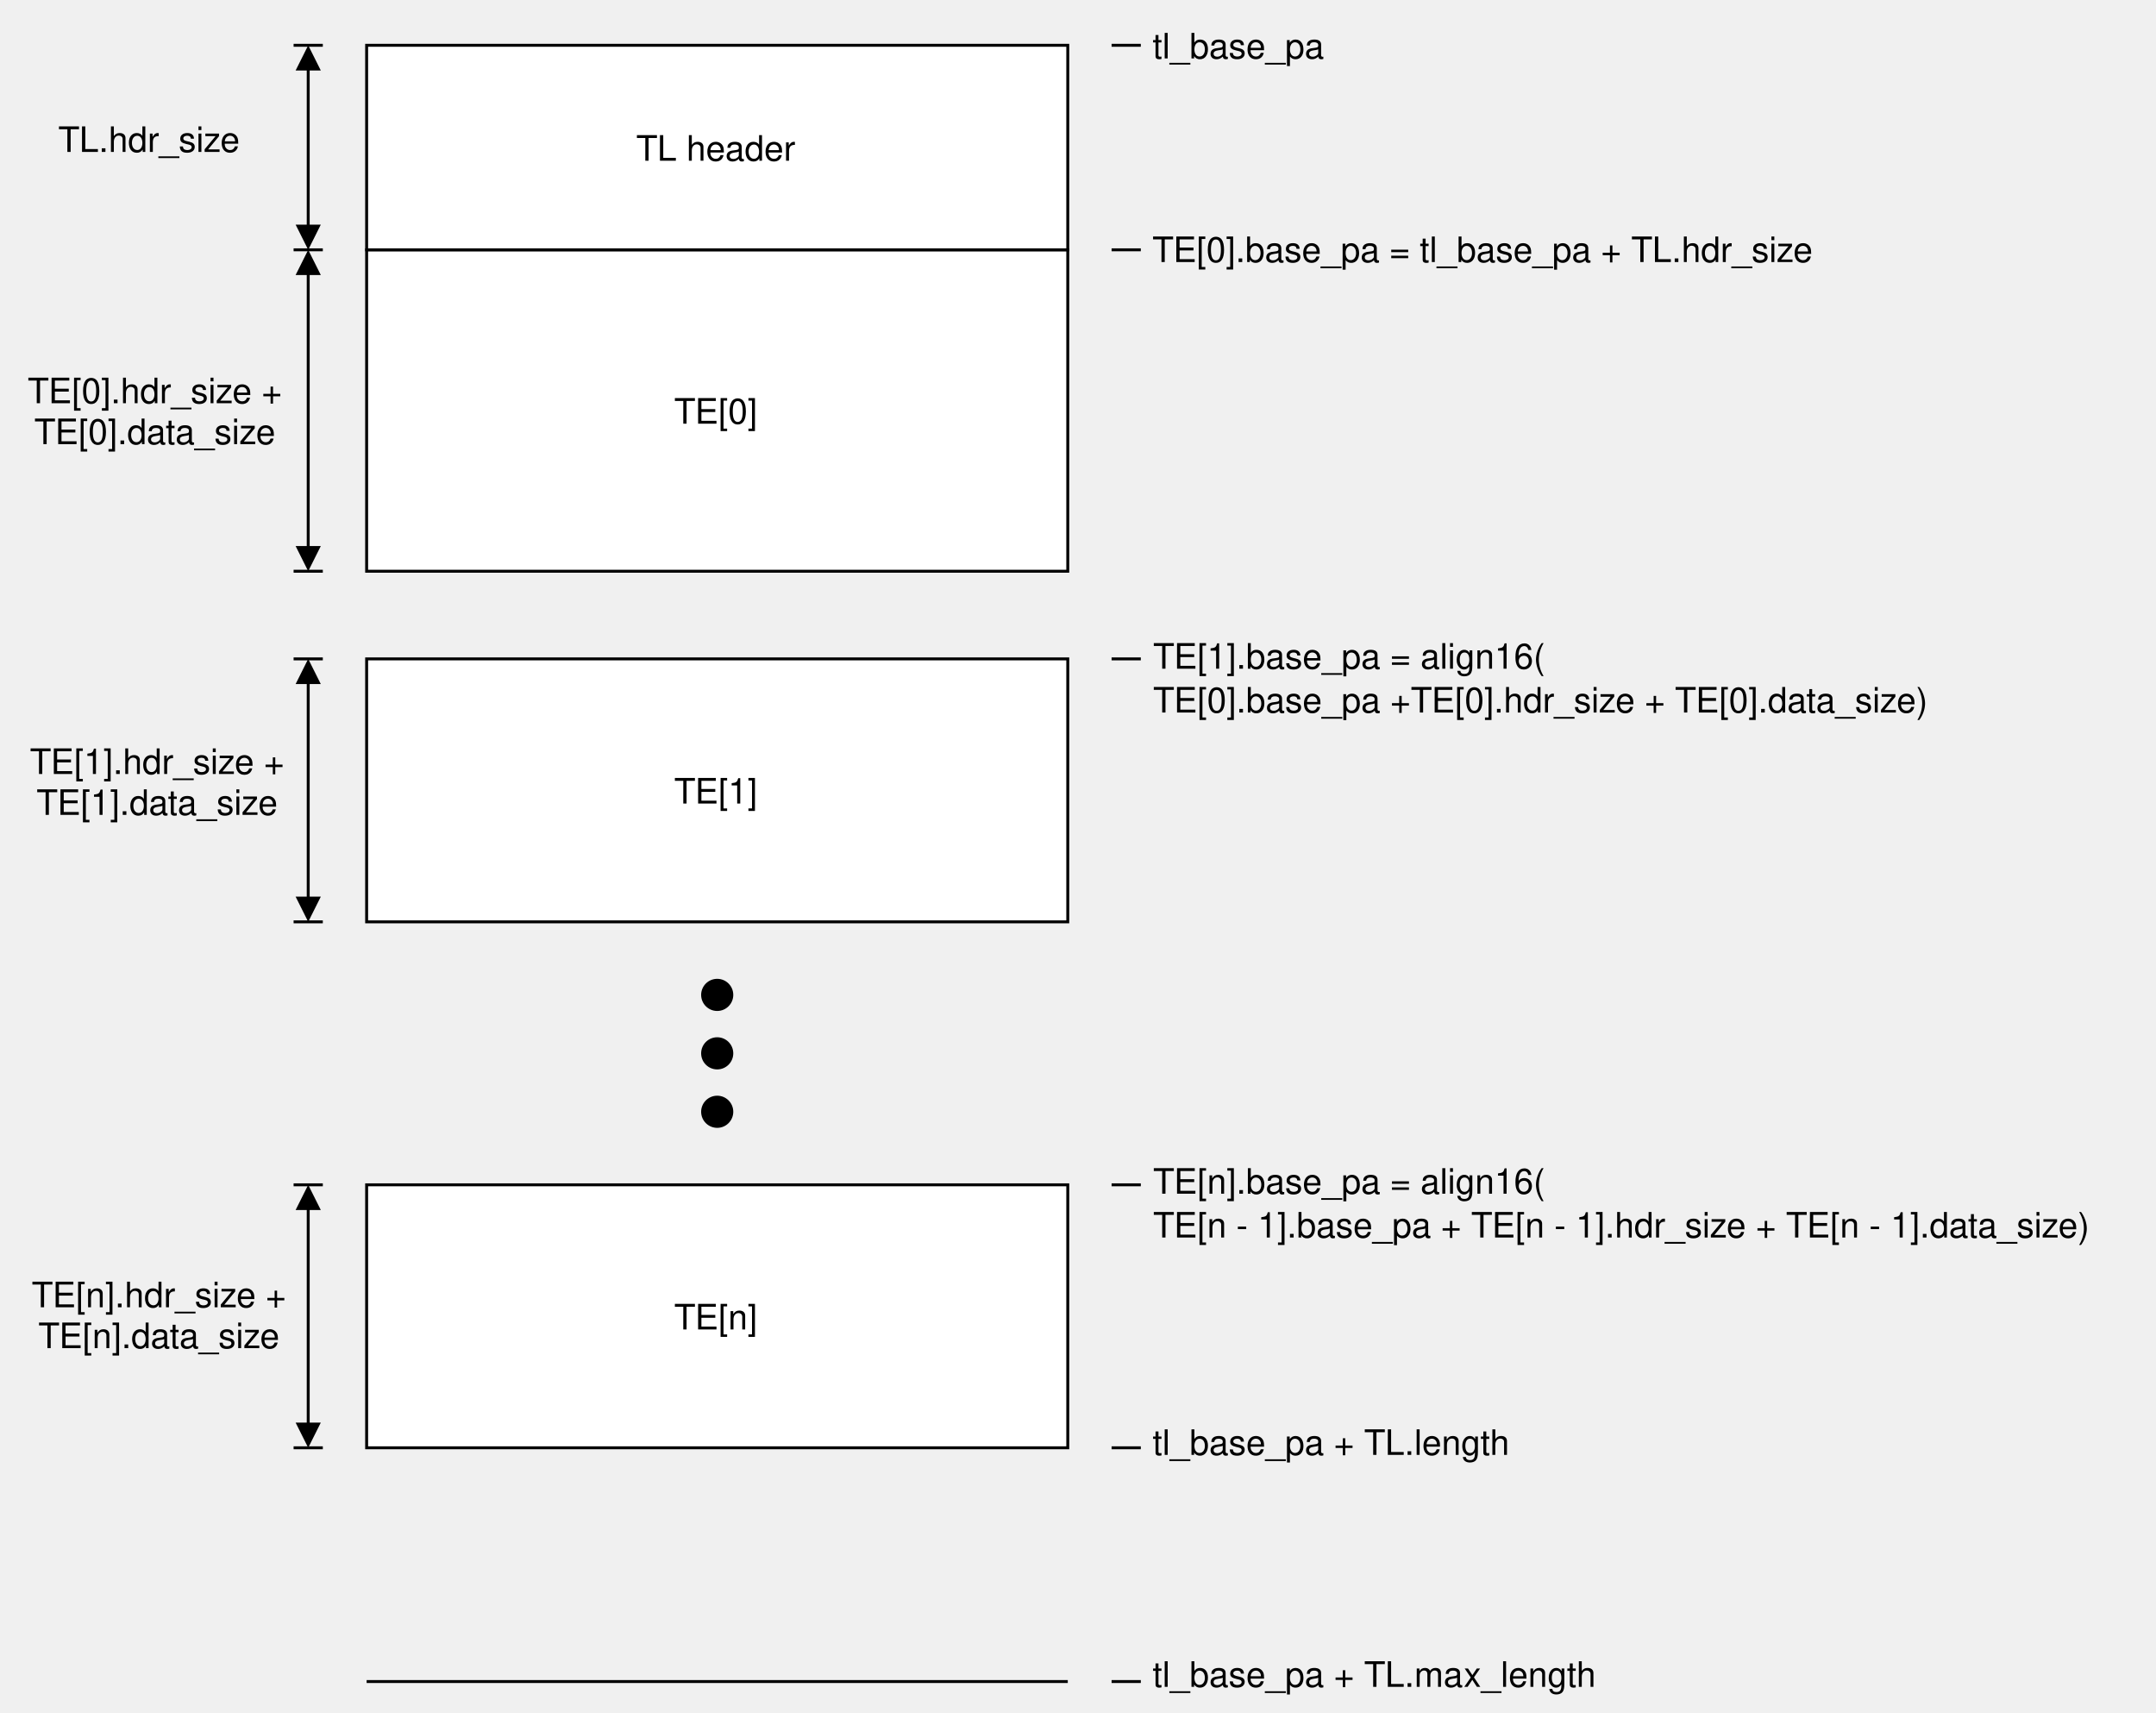
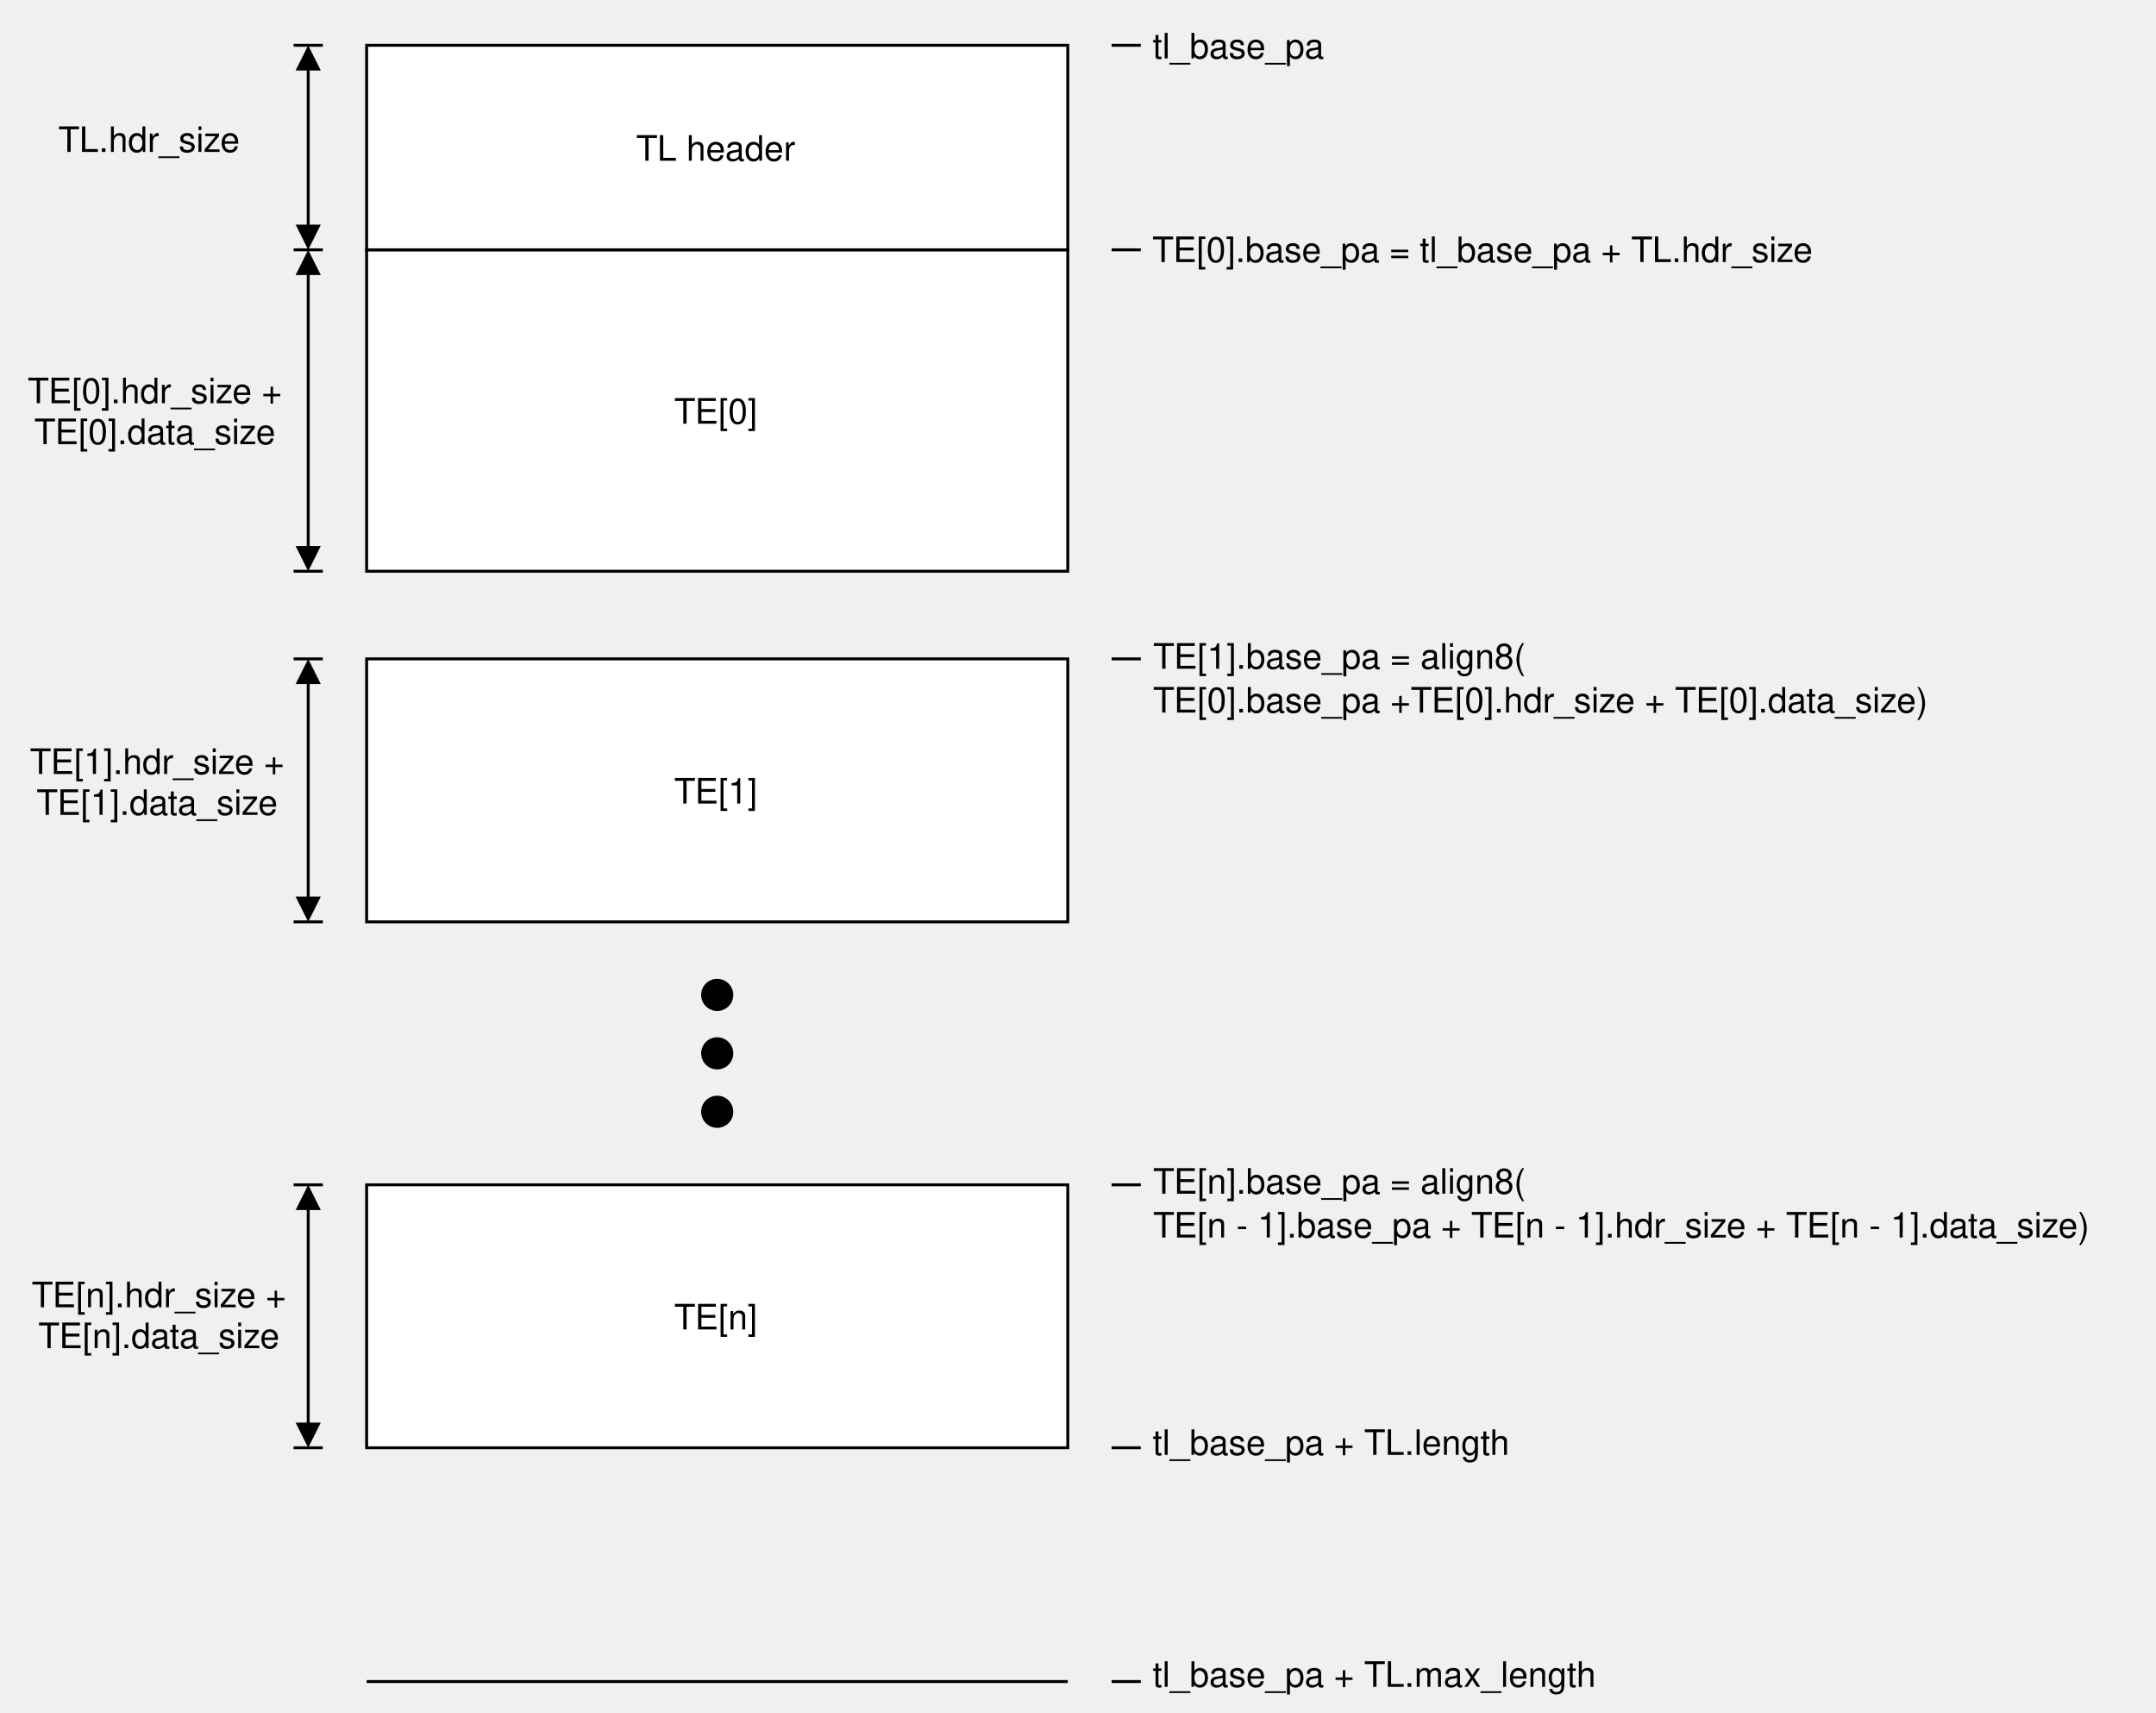
<svg xmlns="http://www.w3.org/2000/svg" xmlns:html="http://www.w3.org/1999/xhtml" version="1.1" width="738" height="586" viewBox="-0.5 -0.5 738 586" content="&lt;mxfile host=&quot;app.diagrams.net&quot; modified=&quot;2022-05-13T11:58:01.065Z&quot; agent=&quot;5.0 (Windows NT 10.0; Win64; x64) AppleWebKit/537.36 (KHTML, like Gecko) Chrome/100.0.49.127 Safari/537.36&quot; etag=&quot;vAKcPx6nORVokoeOaqN5&quot; version=&quot;15.7.0&quot; type=&quot;device&quot;&gt;&lt;diagram id=&quot;Sy_Q6sHZZdUiH5K9RQcD&quot; name=&quot;Page-1&quot;&gt;7Vtbk6I6EP41Vp19mC1IAPVx1p0Zz87MlrUzezsvVpQMUgKxII46v/4ECQokKqLg1QdLOrHBr/vr7nRiDbbc6YOPRoNnYmKnBhRzWoNfawBAo87eQ8EsEjBJJLB824xE6lLwYn9gLlS4dGybOEhNpIQ41B6lhX3iebhPUzLk+2SSnvZGnPRdR8jCguCljxxR+ts26SCSNnRlKW9j2xrEd1YVPuKieDJXEQyQSSaRaD4H3tVgyyeERp/caQs7IXYxLpGi+xWjiwfzsUfzfOHv69jrDPtvvvVN/Tn59Z89/GncgEjLO3LG/Ae/3nXjB6azGAWfjD0Th4qUGvzyZjtOizjEnw/C+/mLyQPqkyFOjCjzFxsRn5Xf4x37FE8TIv7sD5i4mPozNoWPggYHdrZAOrqeLM0CNC4bpE3C3YG7grXQvUSLfeCAbQGeJoAnAIc98zb0QnbVc0h/yLBIYxlQ5NPslLnw3g6f5qvKrpmWxFUEc+yNajHgsZnyexH2BKy6BNVY5mMHUfs9zRYZ0vwOHWKzJ1la1UhbNXbihYqAjP0+5t9KevcGRYLVGaQWpoKiueEXP7u4Lxhb+YJHPCxxhZO1oq6vBz+/FTcoKtmKjRXhUHGwZzEgATMzVEOT2B6T9maU5aasnVlAo4I5ucWToZOLkGNbHrvsM+NiJv8SxkSbZaBbPuDapumI7rKHmKo2M6TRxZhqSNwGlhVR1Rw0shgMozkalPksCRFqbofHolpAvVipshYnWE+7JWyIOMnoVVrmUWGOcOM4rEjKOl0yrGxGcL2R8ufutJvdABE+tVL48mTu44PvYHDpJwnX7DjQA6KzUafbQwHujtAJJw9d09I46yLOoMrkAUQ3TQDdArVbdmf2y5VEGn99+hyn9tM1hA5ThtAVicdXawkxjb8+zW+OTAbOCawuNRFC6eKyXhqE9Rwx97q43GpxucOyRO4dFa1KgLgsWecLZ764zIJfdG1ZsREhEGPiXff7pmBIPMqboio4muAIc0bHZlnREW4XHc+cEXBflBAUlc0Jab8llFxGvwVI+giV9ltg88ojSVzbObVkFZXMI21VbrkQHmnGgXmkbbcVdGY80mHa/fWimzi6tkFR2TzK0+i6GDMWrSqyVqy4qNAkRUWy+bAIhUFYVzNlGyOiEOn2EcIyuUdvChFMlbUp9xHCfvT+NF7aA6dtuN6od//3sa33b1QBtXWuf+035GgT7FCXZ+pEvTQKSX1BLCcuKAxmq8IdjiRsULTCigxXNEtMG4UTgjLsLO4iRsuv9S2JY2hBAMlOdWktCCl2F13xZTlSuOLLcqTEik9qxe0KvmvWy5GsdvCFFW3G/fuC9e8HQu0/j0/kV7/5/FDv9Oq/r4xeW3IUznrl1S7wuTt8Cjqdx4ZLJo1ZT/8Yu5I6NrnbzneAoWjaSrsfkiNJgmvk3nhvVrjxLoW8gnIxw5JccB1m1Vx4kzG7bC7x7KPUimIxKCEO+hyfxzkL6gB4aO5UkHROhzuFk06WO1UnnbUnj2Lu9M6LO5p6aO5UcOb+dLhTePNKaNeWV3ZLrVhoK39A3XgtdS4GzbY4DKWoQcEGRSUbVOy/5zmG6aJp9xiOYu4WI7NHMSUb/NXGyAo2+I+XUtkYWZxS2gZFZS9qlXWc4gXGgk3/oBv103kVG6px6GJD3W6D7MyZpDb2xCRBUWEmscvln6mj6ct/pMO7/wE=&lt;/diagram&gt;&lt;/mxfile&gt;" id="svg150">
  <defs id="defs2">
    <html:style type="text/css">div.MathJax_SVG_Display { position: static; }
span.MathJax_SVG { position: static !important; }</html:style>
    <html:style type="text/css">.MathJax_Hover_Frame {border-radius: .25em; -webkit-border-radius: .25em; -moz-border-radius: .25em; -khtml-border-radius: .25em; box-shadow: 0px 0px 15px #83A; -webkit-box-shadow: 0px 0px 15px #83A; -moz-box-shadow: 0px 0px 15px #83A; -khtml-box-shadow: 0px 0px 15px #83A; border: 1px solid #A6D ! important; display: inline-block; position: absolute}
.MathJax_Menu_Button .MathJax_Hover_Arrow {position: absolute; cursor: pointer; display: inline-block; border: 2px solid #AAA; border-radius: 4px; -webkit-border-radius: 4px; -moz-border-radius: 4px; -khtml-border-radius: 4px; font-family: 'Courier New',Courier; font-size: 9px; color: #F0F0F0}
.MathJax_Menu_Button .MathJax_Hover_Arrow span {display: block; background-color: #AAA; border: 1px solid; border-radius: 3px; line-height: 0; padding: 4px}
.MathJax_Hover_Arrow:hover {color: white!important; border: 2px solid #CCC!important}
.MathJax_Hover_Arrow:hover span {background-color: #CCC!important}
</html:style>
    <html:style type="text/css">#MathJax_About {position: fixed; left: 50%; width: auto; text-align: center; border: 3px outset; padding: 1em 2em; background-color: #DDDDDD; color: black; cursor: default; font-family: message-box; font-size: 120%; font-style: normal; text-indent: 0; text-transform: none; line-height: normal; letter-spacing: normal; word-spacing: normal; word-wrap: normal; white-space: nowrap; float: none; z-index: 201; border-radius: 15px; -webkit-border-radius: 15px; -moz-border-radius: 15px; -khtml-border-radius: 15px; box-shadow: 0px 10px 20px #808080; -webkit-box-shadow: 0px 10px 20px #808080; -moz-box-shadow: 0px 10px 20px #808080; -khtml-box-shadow: 0px 10px 20px #808080; filter: progid:DXImageTransform.Microsoft.dropshadow(OffX=2, OffY=2, Color='gray', Positive='true')}
#MathJax_About.MathJax_MousePost {outline: none}
.MathJax_Menu {position: absolute; background-color: white; color: black; width: auto; padding: 2px; border: 1px solid #CCCCCC; margin: 0; cursor: default; font: menu; text-align: left; text-indent: 0; text-transform: none; line-height: normal; letter-spacing: normal; word-spacing: normal; word-wrap: normal; white-space: nowrap; float: none; z-index: 201; box-shadow: 0px 10px 20px #808080; -webkit-box-shadow: 0px 10px 20px #808080; -moz-box-shadow: 0px 10px 20px #808080; -khtml-box-shadow: 0px 10px 20px #808080; filter: progid:DXImageTransform.Microsoft.dropshadow(OffX=2, OffY=2, Color='gray', Positive='true')}
.MathJax_MenuItem {padding: 2px 2em; background: transparent}
.MathJax_MenuArrow {position: absolute; right: .5em; padding-top: .25em; color: #666666; font-size: .75em}
.MathJax_MenuActive .MathJax_MenuArrow {color: white}
.MathJax_MenuArrow.RTL {left: .5em; right: auto}
.MathJax_MenuCheck {position: absolute; left: .7em}
.MathJax_MenuCheck.RTL {right: .7em; left: auto}
.MathJax_MenuRadioCheck {position: absolute; left: 1em}
.MathJax_MenuRadioCheck.RTL {right: 1em; left: auto}
.MathJax_MenuLabel {padding: 2px 2em 4px 1.33em; font-style: italic}
.MathJax_MenuRule {border-top: 1px solid #CCCCCC; margin: 4px 1px 0px}
.MathJax_MenuDisabled {color: GrayText}
.MathJax_MenuActive {background-color: Highlight; color: HighlightText}
.MathJax_MenuDisabled:focus, .MathJax_MenuLabel:focus {background-color: #E8E8E8}
.MathJax_ContextMenu:focus {outline: none}
.MathJax_ContextMenu .MathJax_MenuItem:focus {outline: none}
#MathJax_AboutClose {top: .2em; right: .2em}
.MathJax_Menu .MathJax_MenuClose {top: -10px; left: -10px}
.MathJax_MenuClose {position: absolute; cursor: pointer; display: inline-block; border: 2px solid #AAA; border-radius: 18px; -webkit-border-radius: 18px; -moz-border-radius: 18px; -khtml-border-radius: 18px; font-family: 'Courier New',Courier; font-size: 24px; color: #F0F0F0}
.MathJax_MenuClose span {display: block; background-color: #AAA; border: 1.5px solid; border-radius: 18px; -webkit-border-radius: 18px; -moz-border-radius: 18px; -khtml-border-radius: 18px; line-height: 0; padding: 8px 0 6px}
.MathJax_MenuClose:hover {color: white!important; border: 2px solid #CCC!important}
.MathJax_MenuClose:hover span {background-color: #CCC!important}
.MathJax_MenuClose:hover:focus {outline: none}
</html:style>
    <html:style type="text/css">.MathJax_Preview .MJXf-math {color: inherit!important}
</html:style>
    <html:style type="text/css">#MathJax_Zoom {position: absolute; background-color: #F0F0F0; overflow: auto; display: block; z-index: 301; padding: .5em; border: 1px solid black; margin: 0; font-weight: normal; font-style: normal; text-align: left; text-indent: 0; text-transform: none; line-height: normal; letter-spacing: normal; word-spacing: normal; word-wrap: normal; white-space: nowrap; float: none; -webkit-box-sizing: content-box; -moz-box-sizing: content-box; box-sizing: content-box; box-shadow: 5px 5px 15px #AAAAAA; -webkit-box-shadow: 5px 5px 15px #AAAAAA; -moz-box-shadow: 5px 5px 15px #AAAAAA; -khtml-box-shadow: 5px 5px 15px #AAAAAA; filter: progid:DXImageTransform.Microsoft.dropshadow(OffX=2, OffY=2, Color='gray', Positive='true')}
#MathJax_ZoomOverlay {position: absolute; left: 0; top: 0; z-index: 300; display: inline-block; width: 100%; height: 100%; border: 0; padding: 0; margin: 0; background-color: white; opacity: 0; filter: alpha(opacity=0)}
#MathJax_ZoomFrame {position: relative; display: inline-block; height: 0; width: 0}
#MathJax_ZoomEventTrap {position: absolute; left: 0; top: 0; z-index: 302; display: inline-block; border: 0; padding: 0; margin: 0; background-color: white; opacity: 0; filter: alpha(opacity=0)}
</html:style>
    <html:style type="text/css">.MathJax_Preview {color: #888; display: contents}
#MathJax_Message {position: fixed; left: 1em; bottom: 1.5em; background-color: #E6E6E6; border: 1px solid #959595; margin: 0px; padding: 2px 8px; z-index: 102; color: black; font-size: 80%; width: auto; white-space: nowrap}
#MathJax_MSIE_Frame {position: absolute; top: 0; left: 0; width: 0px; z-index: 101; border: 0px; margin: 0px; padding: 0px}
.MathJax_Error {color: #CC0000; font-style: italic}
</html:style>
    <html:style type="text/css">.MJXp-script {font-size: .8em}
.MJXp-right {-webkit-transform-origin: right; -moz-transform-origin: right; -ms-transform-origin: right; -o-transform-origin: right; transform-origin: right}
.MJXp-bold {font-weight: bold}
.MJXp-italic {font-style: italic}
.MJXp-scr {font-family: MathJax_Script,'Times New Roman',Times,STIXGeneral,serif}
.MJXp-frak {font-family: MathJax_Fraktur,'Times New Roman',Times,STIXGeneral,serif}
.MJXp-sf {font-family: MathJax_SansSerif,'Times New Roman',Times,STIXGeneral,serif}
.MJXp-cal {font-family: MathJax_Caligraphic,'Times New Roman',Times,STIXGeneral,serif}
.MJXp-mono {font-family: MathJax_Typewriter,'Times New Roman',Times,STIXGeneral,serif}
.MJXp-largeop {font-size: 150%}
.MJXp-largeop.MJXp-int {vertical-align: -.2em}
.MJXp-math {display: inline-block; line-height: 1.2; text-indent: 0; font-family: 'Times New Roman',Times,STIXGeneral,serif; white-space: nowrap; border-collapse: collapse}
.MJXp-display {display: block; text-align: center; margin: 1em 0}
.MJXp-math span {display: inline-block}
.MJXp-box {display: block!important; text-align: center}
.MJXp-box:after {content: " "}
.MJXp-rule {display: block!important; margin-top: .1em}
.MJXp-char {display: block!important}
.MJXp-mo {margin: 0 .15em}
.MJXp-mfrac {margin: 0 .125em; vertical-align: .25em}
.MJXp-denom {display: inline-table!important; width: 100%}
.MJXp-denom &gt; * {display: table-row!important}
.MJXp-surd {vertical-align: top}
.MJXp-surd &gt; * {display: block!important}
.MJXp-script-box &gt; *  {display: table!important; height: 50%}
.MJXp-script-box &gt; * &gt; * {display: table-cell!important; vertical-align: top}
.MJXp-script-box &gt; *:last-child &gt; * {vertical-align: bottom}
.MJXp-script-box &gt; * &gt; * &gt; * {display: block!important}
.MJXp-mphantom {visibility: hidden}
.MJXp-munderover, .MJXp-munder {display: inline-table!important}
.MJXp-over {display: inline-block!important; text-align: center}
.MJXp-over &gt; * {display: block!important}
.MJXp-munderover &gt; *, .MJXp-munder &gt; * {display: table-row!important}
.MJXp-mtable {vertical-align: .25em; margin: 0 .125em}
.MJXp-mtable &gt; * {display: inline-table!important; vertical-align: middle}
.MJXp-mtr {display: table-row!important}
.MJXp-mtd {display: table-cell!important; text-align: center; padding: .5em 0 0 .5em}
.MJXp-mtr &gt; .MJXp-mtd:first-child {padding-left: 0}
.MJXp-mtr:first-child &gt; .MJXp-mtd {padding-top: 0}
.MJXp-mlabeledtr {display: table-row!important}
.MJXp-mlabeledtr &gt; .MJXp-mtd:first-child {padding-left: 0}
.MJXp-mlabeledtr:first-child &gt; .MJXp-mtd {padding-top: 0}
.MJXp-merror {background-color: #FFFF88; color: #CC0000; border: 1px solid #CC0000; padding: 1px 3px; font-style: normal; font-size: 90%}
.MJXp-scale0 {-webkit-transform: scaleX(.0); -moz-transform: scaleX(.0); -ms-transform: scaleX(.0); -o-transform: scaleX(.0); transform: scaleX(.0)}
.MJXp-scale1 {-webkit-transform: scaleX(.1); -moz-transform: scaleX(.1); -ms-transform: scaleX(.1); -o-transform: scaleX(.1); transform: scaleX(.1)}
.MJXp-scale2 {-webkit-transform: scaleX(.2); -moz-transform: scaleX(.2); -ms-transform: scaleX(.2); -o-transform: scaleX(.2); transform: scaleX(.2)}
.MJXp-scale3 {-webkit-transform: scaleX(.3); -moz-transform: scaleX(.3); -ms-transform: scaleX(.3); -o-transform: scaleX(.3); transform: scaleX(.3)}
.MJXp-scale4 {-webkit-transform: scaleX(.4); -moz-transform: scaleX(.4); -ms-transform: scaleX(.4); -o-transform: scaleX(.4); transform: scaleX(.4)}
.MJXp-scale5 {-webkit-transform: scaleX(.5); -moz-transform: scaleX(.5); -ms-transform: scaleX(.5); -o-transform: scaleX(.5); transform: scaleX(.5)}
.MJXp-scale6 {-webkit-transform: scaleX(.6); -moz-transform: scaleX(.6); -ms-transform: scaleX(.6); -o-transform: scaleX(.6); transform: scaleX(.6)}
.MJXp-scale7 {-webkit-transform: scaleX(.7); -moz-transform: scaleX(.7); -ms-transform: scaleX(.7); -o-transform: scaleX(.7); transform: scaleX(.7)}
.MJXp-scale8 {-webkit-transform: scaleX(.8); -moz-transform: scaleX(.8); -ms-transform: scaleX(.8); -o-transform: scaleX(.8); transform: scaleX(.8)}
.MJXp-scale9 {-webkit-transform: scaleX(.9); -moz-transform: scaleX(.9); -ms-transform: scaleX(.9); -o-transform: scaleX(.9); transform: scaleX(.9)}
.MathJax_PHTML .noError {vertical-align: ; font-size: 90%; text-align: left; color: black; padding: 1px 3px; border: 1px solid}
</html:style>
    <html:style type="text/css">.MathJax_SVG_Display {text-align: center; margin: 1em 0em; position: relative; display: block!important; text-indent: 0; max-width: none; max-height: none; min-width: 0; min-height: 0; width: 100%}
.MathJax_SVG .MJX-monospace {font-family: monospace}
.MathJax_SVG .MJX-sans-serif {font-family: sans-serif}
#MathJax_SVG_Tooltip {background-color: InfoBackground; color: InfoText; border: 1px solid black; box-shadow: 2px 2px 5px #AAAAAA; -webkit-box-shadow: 2px 2px 5px #AAAAAA; -moz-box-shadow: 2px 2px 5px #AAAAAA; -khtml-box-shadow: 2px 2px 5px #AAAAAA; padding: 3px 4px; z-index: 401; position: absolute; left: 0; top: 0; width: auto; height: auto; display: none}
.MathJax_SVG {display: inline; font-style: normal; font-weight: normal; line-height: normal; font-size: 100%; font-size-adjust: none; text-indent: 0; text-align: left; text-transform: none; letter-spacing: normal; word-spacing: normal; word-wrap: normal; white-space: nowrap; float: none; direction: ltr; max-width: none; max-height: none; min-width: 0; min-height: 0; border: 0; padding: 0; margin: 0}
.MathJax_SVG * {transition: none; -webkit-transition: none; -moz-transition: none; -ms-transition: none; -o-transition: none}
.MathJax_SVG &gt; div {display: inline-block}
.mjx-svg-href {fill: blue; stroke: blue}
.MathJax_SVG_Processing {visibility: hidden; position: absolute; top: 0; left: 0; width: 0; height: 0; overflow: hidden; display: block!important}
.MathJax_SVG_Processed {display: none!important}
.MathJax_SVG_test {font-style: normal; font-weight: normal; font-size: 100%; font-size-adjust: none; text-indent: 0; text-transform: none; letter-spacing: normal; word-spacing: normal; overflow: hidden; height: 1px}
.MathJax_SVG_test.mjx-test-display {display: table!important}
.MathJax_SVG_test.mjx-test-inline {display: inline!important; margin-right: -1px}
.MathJax_SVG_test.mjx-test-default {display: block!important; clear: both}
.MathJax_SVG_ex_box {display: inline-block!important; position: absolute; overflow: hidden; min-height: 0; max-height: none; padding: 0; border: 0; margin: 0; width: 1px; height: 60ex}
.mjx-test-inline .MathJax_SVG_left_box {display: inline-block; width: 0; float: left}
.mjx-test-inline .MathJax_SVG_right_box {display: inline-block; width: 0; float: right}
.mjx-test-display .MathJax_SVG_right_box {display: table-cell!important; width: 10000em!important; min-width: 0; max-width: none; padding: 0; border: 0; margin: 0}
.MathJax_SVG .noError {vertical-align: ; font-size: 90%; text-align: left; color: black; padding: 1px 3px; border: 1px solid}
</html:style>
  </defs>
  <g id="g148">
    <rect x="125" y="85" width="240" height="110" pointer-events="all" id="rect4" style="fill:#ffffff;stroke:#000000" />
    <g fill="rgba(0, 0, 0, 1)" font-size="12px" id="g8" style="font-size:12px;font-family:Helvetica;text-anchor:middle">
      <text x="244.5" y="144.5" id="text6">TE[0]</text>
    </g>
    <path d="M 105,186.88 V 93.12" stroke-miterlimit="10" pointer-events="stroke" id="path10" style="fill:none;stroke:#000000;stroke-miterlimit:10" />
    <path d="m 105,193.88 -3.5,-7 h 7 z" stroke-miterlimit="10" pointer-events="all" id="path12" style="fill:#000000;stroke:#000000;stroke-miterlimit:10" />
    <path d="m 105,86.12 3.5,7 h -7 z" stroke-miterlimit="10" pointer-events="all" id="path14" style="fill:#000000;stroke:#000000;stroke-miterlimit:10" />
    <path d="m 100,85 h 10" stroke-miterlimit="10" pointer-events="stroke" id="path16" style="fill:none;stroke:#000000;stroke-miterlimit:10" />
    <rect x="35" y="125" width="60" height="30" pointer-events="all" id="rect18" style="fill:none;stroke:none" />
    <g fill="rgba(0, 0, 0, 1)" font-size="12px" id="g24" transform="translate(-6)" style="font-size:12px;font-family:Helvetica;text-anchor:middle">
      <text x="58.5" y="137.5" id="text20">TE[0].hdr_size +</text>
      <text x="58.5" y="151.5" id="text22">TE[0].data_size</text>
    </g>
    <circle cx="245" cy="340" stroke="rgba(0, 0, 0, 1)" transform="rotate(90,245,340)" pointer-events="none" id="ellipse26" r="5" style="fill:#000000" />
    <circle cx="245" cy="360" stroke="rgba(0, 0, 0, 1)" transform="rotate(90,245,360)" pointer-events="none" id="ellipse28" r="5" style="fill:#000000" />
    <circle cx="245" cy="380" stroke="rgba(0, 0, 0, 1)" transform="rotate(90,245,380)" pointer-events="none" id="ellipse30" r="5" style="fill:#000000" />
    <g fill="rgba(0, 0, 0, 1)" pointer-events="none" font-size="12px" id="g34" transform="translate(-25.12094)" style="font-size:12px;font-family:Helvetica;text-anchor:middle">
      <text x="448.5" y="19.5" id="text32">tl_base_pa</text>
    </g>
    <g fill="rgba(0, 0, 0, 1)" pointer-events="none" font-size="12px" id="g40" transform="translate(-6.123528)" style="font-size:12px;font-family:Helvetica;text-anchor:middle">
      <text x="461.225" y="497.432" id="text36">tl_base_pa + TL.length</text>
    </g>
    <rect x="125" y="15" width="240" height="70" pointer-events="none" id="rect42" style="fill:#ffffff;stroke:#000000" />
    <g fill="rgba(0, 0, 0, 1)" pointer-events="none" font-size="12px" id="g46" style="font-size:12px;font-family:Helvetica;text-anchor:middle">
      <text x="244.5" y="54.5" id="text44">TL header</text>
    </g>
    <path d="M 105,76.88 V 23.12" stroke-miterlimit="10" pointer-events="none" id="path48" style="fill:none;stroke:#000000;stroke-miterlimit:10" />
    <path d="m 105,83.88 -3.5,-7 h 7 z" stroke-miterlimit="10" pointer-events="none" id="path50" style="fill:#000000;stroke:#000000;stroke-miterlimit:10" />
    <path d="m 105,16.12 3.5,7 h -7 z" stroke-miterlimit="10" pointer-events="none" id="path52" style="fill:#000000;stroke:#000000;stroke-miterlimit:10" />
    <path d="m 100,15 h 10" stroke-miterlimit="10" pointer-events="none" id="path54" style="fill:none;stroke:#000000;stroke-miterlimit:10" />
    <rect x="125" y="405" width="240" height="90" pointer-events="none" id="rect56" style="fill:#ffffff;stroke:#000000" />
    <g fill="rgba(0, 0, 0, 1)" pointer-events="none" font-size="12px" id="g60" style="font-size:12px;font-family:Helvetica;text-anchor:middle">
      <text x="244.5" y="454.5" id="text58">TE[n]</text>
    </g>
    <path d="m 100,315 h 10" stroke-miterlimit="10" pointer-events="none" id="path62" style="fill:none;stroke:#000000;stroke-miterlimit:10" />
    <path d="m 100,405 h 10" stroke-miterlimit="10" pointer-events="none" id="path70" style="fill:none;stroke:#000000;stroke-miterlimit:10" />
    <path d="m 380,495 h 10" stroke-miterlimit="10" pointer-events="none" id="path78" style="fill:none;stroke:#000000;stroke-miterlimit:10" />
    <path d="m 380,15 h 10" stroke-miterlimit="10" pointer-events="none" id="path80" style="fill:none;stroke:#000000;stroke-miterlimit:10" />
    <g fill="rgba(0, 0, 0, 1)" pointer-events="none" font-size="12px" id="g86" transform="translate(2)" style="font-size:12px;font-family:Helvetica;text-anchor:middle">
      <text x="48.5" y="51.5" id="text82">TL.hdr_size</text>
      <text x="54.5" y="65.5" id="text84" />
    </g>
    <path d="M 105,306.88 V 233.12" stroke-miterlimit="10" pointer-events="none" id="path88" style="fill:none;stroke:#000000;stroke-miterlimit:10" />
    <path d="m 105,313.88 -3.5,-7 h 7 z" stroke-miterlimit="10" pointer-events="none" id="path90" style="fill:#000000;stroke:#000000;stroke-miterlimit:10" />
    <path d="m 105,226.12 3.5,7 h -7 z" stroke-miterlimit="10" pointer-events="none" id="path92" style="fill:#000000;stroke:#000000;stroke-miterlimit:10" />
    <path d="m 100,195 h 10" stroke-miterlimit="10" pointer-events="none" id="path94" style="fill:none;stroke:#000000;stroke-miterlimit:10" />
    <rect x="125" y="225" width="240" height="90" pointer-events="none" id="rect96" style="fill:#ffffff;stroke:#000000" />
    <g fill="rgba(0, 0, 0, 1)" pointer-events="none" font-size="12px" id="g100" style="font-size:12px;font-family:Helvetica;text-anchor:middle">
      <text x="244.5" y="274.5" id="text98">TE[1]</text>
    </g>
    <path d="m 100,495 h 10" stroke-miterlimit="10" pointer-events="none" id="path102" style="fill:none;stroke:#000000;stroke-miterlimit:10" />
    <path d="M 105,486.88 V 413.12" stroke-miterlimit="10" pointer-events="none" id="path104" style="fill:none;stroke:#000000;stroke-miterlimit:10" />
    <path d="m 105,493.88 -3.5,-7 h 7 z" stroke-miterlimit="10" pointer-events="none" id="path106" style="fill:#000000;stroke:#000000;stroke-miterlimit:10" />
    <path d="m 105,406.12 3.5,7 h -7 z" stroke-miterlimit="10" pointer-events="none" id="path108" style="fill:#000000;stroke:#000000;stroke-miterlimit:10" />
    <path d="m 100,225 h 10" stroke-miterlimit="10" pointer-events="none" id="path110" style="fill:none;stroke:#000000;stroke-miterlimit:10" />
    <g fill="rgba(0, 0, 0, 1)" pointer-events="none" font-size="12px" id="g114" transform="translate(58.46503,-0.3103814)" style="font-size:12px;font-family:Helvetica;text-anchor:middle">
      <text x="448.5" y="89.5" id="text112">TE[0].base_pa = tl_base_pa + TL.hdr_size</text>
    </g>
    <path d="m 380,85 h 10" stroke-miterlimit="10" pointer-events="none" id="path116" style="fill:none;stroke:#000000;stroke-miterlimit:10" />
    <text x="394.195" y="228.361" id="text118" style="font-size:12px;font-family:Helvetica;text-align:start;text-anchor:start">
-       <tspan id="tspan358" x="394.195" y="228.361">TE[1].base_pa = align16(</tspan>
+       <tspan id="tspan358" x="394.195" y="228.361">TE[1].base_pa = align8(</tspan>
      <tspan id="tspan360" x="394.195" y="243.361">   TE[0].base_pa +TE[0].hdr_size + TE[0].data_size)</tspan>
    </text>
    <path d="m 380,225 h 10" stroke-miterlimit="10" pointer-events="none" id="path122" style="fill:none;stroke:#000000;stroke-miterlimit:10" />
    <g fill="rgba(0, 0, 0, 1)" pointer-events="none" font-size="12px" id="g126" transform="translate(-50.71811,-1.46008)" style="font-size:12px;font-family:Helvetica;text-anchor:middle">
      <text x="444.913" y="409.5" id="text124" style="text-align:start;text-anchor:start">
-         <tspan id="tspan352" x="444.913" y="409.5">TE[n].base_pa = align16(</tspan>
+         <tspan id="tspan352" x="444.913" y="409.5">TE[n].base_pa = align8(</tspan>
        <tspan x="444.913" y="424.5" id="tspan356">   TE[n - 1].base_pa + TE[n - 1].hdr_size + TE[n - 1].data_size)</tspan>
      </text>
    </g>
    <path d="m 380,405 h 10" stroke-miterlimit="10" pointer-events="none" id="path128" style="fill:none;stroke:#000000;stroke-miterlimit:10" />
    <path d="M 125,575 H 365" stroke-miterlimit="10" pointer-events="none" id="path130" style="fill:none;stroke:#000000;stroke-miterlimit:10" />
    <g fill="rgba(0, 0, 0, 1)" pointer-events="none" font-size="12px" id="g136" transform="translate(-0.6389625)" style="font-size:12px;font-family:Helvetica;text-anchor:middle">
      <text x="470.536" y="576.811" id="text132">tl_base_pa + TL.max_length</text>
    </g>
    <path d="m 380,575 h 10" stroke-miterlimit="10" pointer-events="none" id="path138" style="fill:none;stroke:#000000;stroke-miterlimit:10" />
    <g transform="translate(-5.232781,126.8923)" style="font-size:12px;font-family:Helvetica;text-anchor:middle" fill="rgba(0, 0, 0, 1)" font-size="12px" id="g24-3">
      <text x="58.5" y="137.5" id="text20-6">TE[1].hdr_size +</text>
      <text x="58.5" y="151.5" id="text22-7">TE[1].data_size</text>
    </g>
    <g transform="translate(-4.612019,309.3965)" style="font-size:12px;font-family:Helvetica;text-anchor:middle" fill="rgba(0, 0, 0, 1)" font-size="12px" id="g24-3-5">
      <text x="58.5" y="137.5" id="text20-6-3">TE[n].hdr_size +</text>
      <text x="58.5" y="151.5" id="text22-7-5">TE[n].data_size</text>
    </g>
  </g>
</svg>
